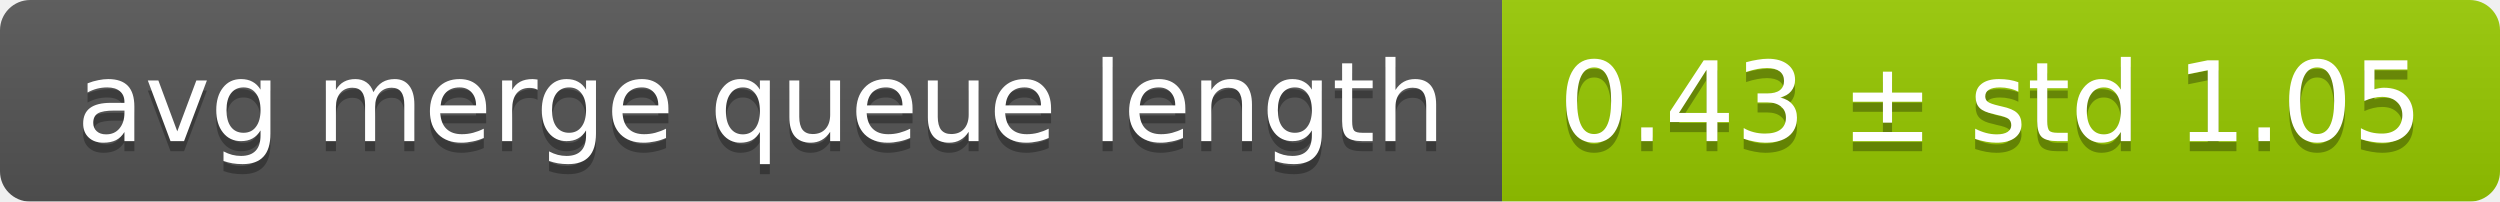
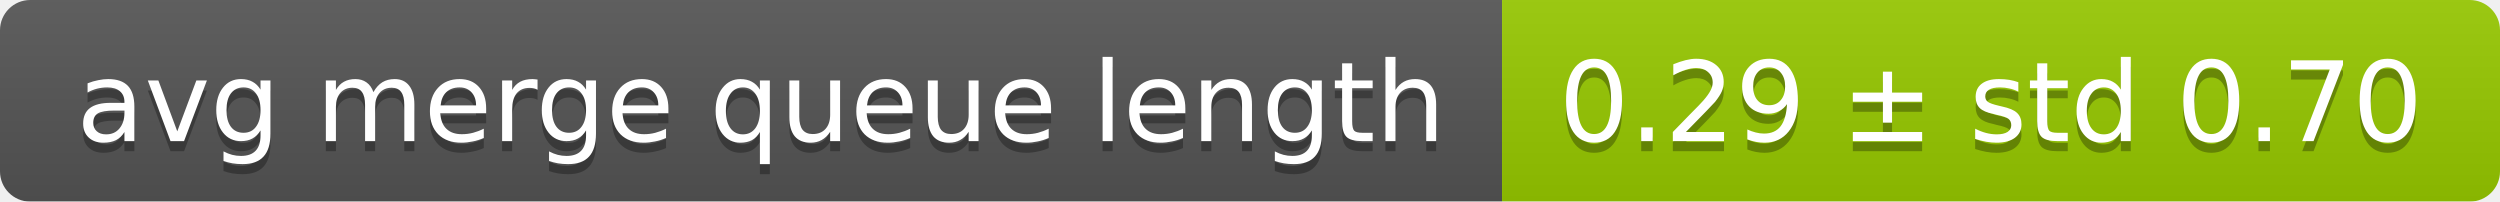
<svg xmlns="http://www.w3.org/2000/svg" width="248" height="20">
  <linearGradient id="smooth" x2="0" y2="100%">
    <stop offset="0" stop-color="#bbb" stop-opacity=".1" />
    <stop offset="1" stop-opacity=".1" />
  </linearGradient>
  <mask id="round">
    <rect width="248" height="20" rx="3" fill="#fff" />
  </mask>
  <g mask="url(#round)">
    <rect width="149" height="20" fill="#555" />
    <rect x="149" width="99" height="20" fill="#97ca00" />
    <rect width="248" height="20" fill="url(#smooth)" />
  </g>
  <g fill="#fff" text-anchor="middle" font-family="DejaVu Sans,Verdana,Geneva,sans-serif" font-size="11">
    <text x="75.5" y="15" fill="#010101" fill-opacity=".3">avg merge queue length</text>
    <text x="75.5" y="14">avg merge queue length</text>
-     <text x="197.5" y="15" fill="#010101" fill-opacity=".3">0.43 ± std 1.05</text>
-     <text x="197.5" y="14">0.43 ± std 1.05</text>
+     <text x="197.5" y="15" fill="#010101" fill-opacity=".3">0.29 ± std 0.70</text>
+     <text x="197.5" y="14">0.29 ± std 0.70</text>
  </g>
</svg>
